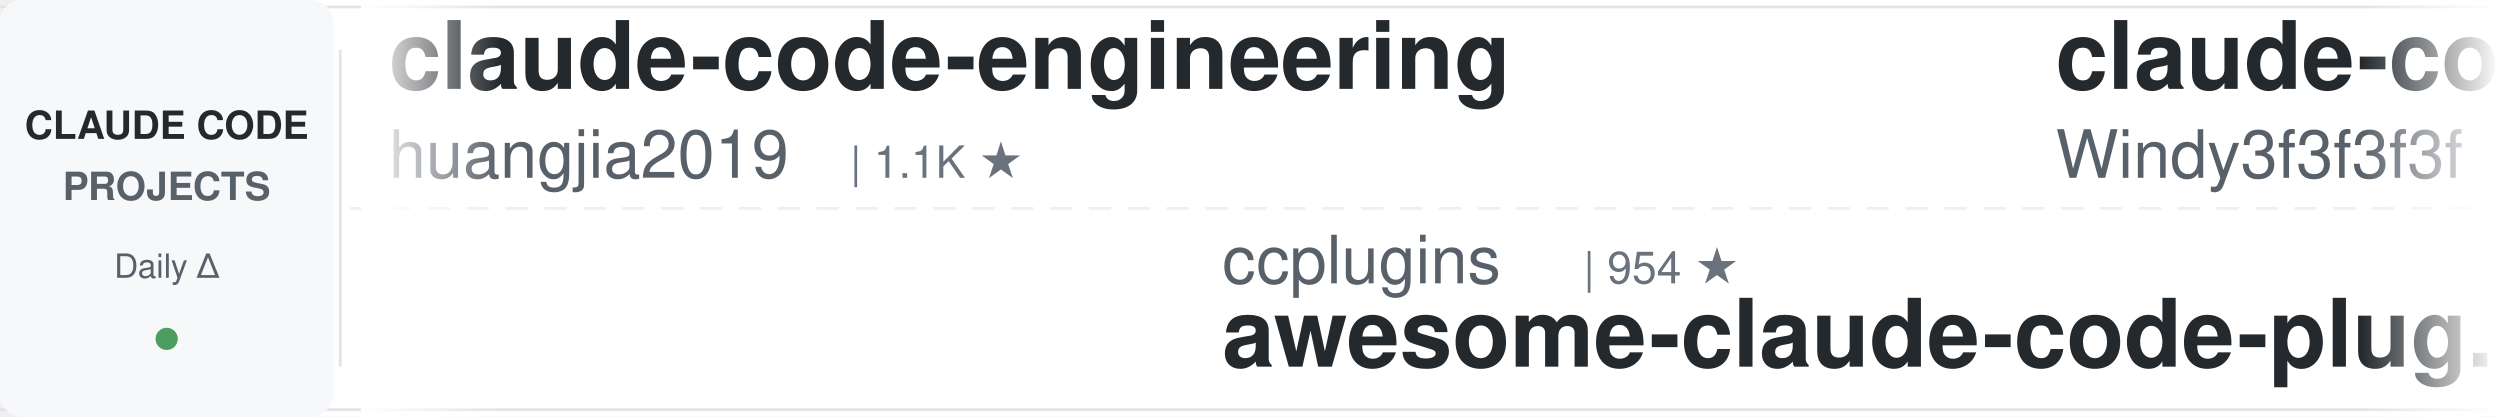
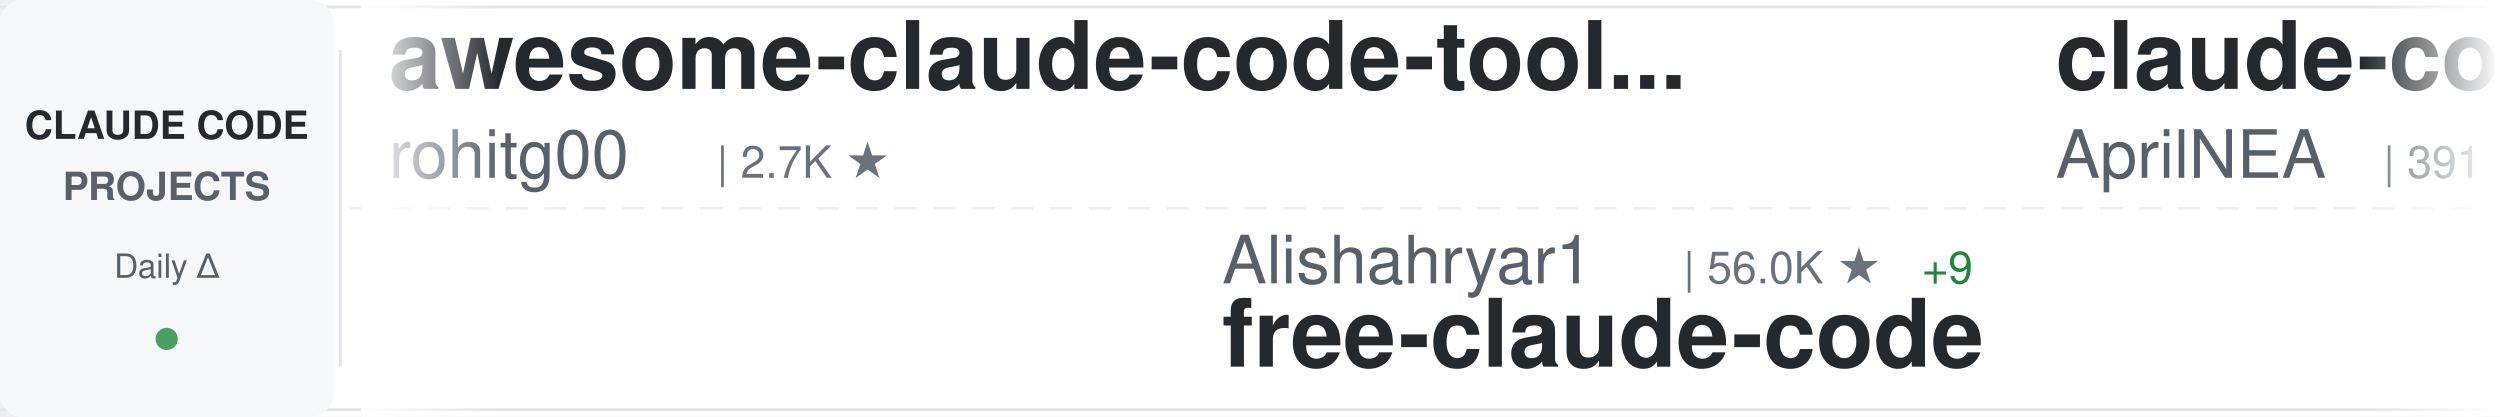
<svg xmlns="http://www.w3.org/2000/svg" width="900" height="150">
  <defs>
    <linearGradient id="awesomeLeftFade" x1="0%" y1="0%" x2="100%" y2="0%">
      <stop offset="0%" style="stop-color:#ffffff;stop-opacity:1" />
      <stop offset="100%" style="stop-color:#ffffff;stop-opacity:0" />
    </linearGradient>
    <linearGradient id="awesomeRightFade" x1="0%" y1="0%" x2="100%" y2="0%">
      <stop offset="0%" style="stop-color:#ffffff;stop-opacity:0" />
      <stop offset="100%" style="stop-color:#ffffff;stop-opacity:1" />
    </linearGradient>
  </defs>
  <rect width="900" height="150" fill="#ffffff" rx="8" />
  <rect x="0" y="2" width="900" height="1" fill="#e1e4e8" />
  <rect x="0" y="147" width="900" height="1" fill="#e1e4e8" />
  <line x1="0" y1="75" x2="900" y2="75" stroke="#e1e4e8" stroke-width="1" stroke-dasharray="8 6" opacity="0.6" />
  <rect x="0" y="0" width="120" height="150" fill="#f6f8fa" rx="8" />
  <text x="60" y="50" font-family="-apple-system, BlinkMacSystemFont, 'Segoe UI', Helvetica, Arial, sans-serif" font-size="14" font-weight="600" fill="#24292e" text-anchor="middle">CLAUDE CODE</text>
  <text x="60" y="72" font-family="-apple-system, BlinkMacSystemFont, 'Segoe UI', Helvetica, Arial, sans-serif" font-size="14" font-weight="600" fill="#586069" text-anchor="middle">PROJECTS</text>
  <text x="60" y="100" font-family="-apple-system, BlinkMacSystemFont, 'Segoe UI', Helvetica, Arial, sans-serif" font-size="12" font-weight="500" fill="#586069" text-anchor="middle">Daily Δ</text>
  <circle cx="60" cy="122" r="4" fill="#22863a" opacity="0.8" />
  <rect x="122" y="18" width="1" height="114" fill="#e1e4e8" />
  <clipPath id="awesomeTickerClip">
    <rect x="130" y="0" width="770" height="150" />
  </clipPath>
  <g clip-path="url(#awesomeTickerClip)">
    <g id="awesomeTickerItems">
      <animateTransform attributeName="transform" attributeType="XML" type="translate" from="0 0" to="-3000 0" dur="54s" repeatCount="indefinite" />
      <g transform="translate(0, 0)">
-         <text x="140" y="32" font-family="-apple-system, BlinkMacSystemFont, 'Segoe UI', Helvetica, Arial, sans-serif" font-size="34" font-weight="600" fill="#24292e">claude-code-engineering</text>
-         <text x="140" y="64" font-family="-apple-system, BlinkMacSystemFont, 'Segoe UI', Helvetica, Arial, sans-serif" font-size="24" font-weight="400" fill="#586069">huangjia2019</text>
-         <text x="306" y="64" font-family="-apple-system, BlinkMacSystemFont, 'Segoe UI', Helvetica, Arial, sans-serif" font-size="16" font-weight="500" fill="#6a737d">| 1.1K ★</text>
+         <text x="140" y="32" font-family="-apple-system, BlinkMacSystemFont, 'Segoe UI', Helvetica, Arial, sans-serif" font-size="34" font-weight="600" fill="#24292e">awesome-claude-code-tool...</text>
+         <text x="140" y="64" font-family="-apple-system, BlinkMacSystemFont, 'Segoe UI', Helvetica, Arial, sans-serif" font-size="24" font-weight="400" fill="#586069">rohitg00</text>
+         <text x="258" y="64" font-family="-apple-system, BlinkMacSystemFont, 'Segoe UI', Helvetica, Arial, sans-serif" font-size="16" font-weight="500" fill="#6a737d">| 2.7K ★</text>
      </g>
      <g transform="translate(300, 0)">
-         <text x="140" y="102" font-family="-apple-system, BlinkMacSystemFont, 'Segoe UI', Helvetica, Arial, sans-serif" font-size="24" font-weight="400" fill="#586069">ccplugins</text>
-         <text x="270" y="102" font-family="-apple-system, BlinkMacSystemFont, 'Segoe UI', Helvetica, Arial, sans-serif" font-size="16" font-weight="500" fill="#6a737d">| 954 ★</text>
-         <text x="140" y="132" font-family="-apple-system, BlinkMacSystemFont, 'Segoe UI', Helvetica, Arial, sans-serif" font-size="34" font-weight="600" fill="#24292e">awesome-claude-code-plug...</text>
+         <text x="140" y="102" font-family="-apple-system, BlinkMacSystemFont, 'Segoe UI', Helvetica, Arial, sans-serif" font-size="24" font-weight="400" fill="#586069">Alishahryar1</text>
+         <text x="306" y="102" font-family="-apple-system, BlinkMacSystemFont, 'Segoe UI', Helvetica, Arial, sans-serif" font-size="16" font-weight="500" fill="#6a737d">| 56.0K ★</text>
+         <text x="392" y="102" font-family="-apple-system, BlinkMacSystemFont, 'Segoe UI', Helvetica, Arial, sans-serif" font-size="16" font-weight="500" fill="#22863a"> +9</text>
+         <text x="140" y="132" font-family="-apple-system, BlinkMacSystemFont, 'Segoe UI', Helvetica, Arial, sans-serif" font-size="34" font-weight="600" fill="#24292e">free-claude-code</text>
      </g>
      <g transform="translate(600, 0)">
-         <text x="140" y="32" font-family="-apple-system, BlinkMacSystemFont, 'Segoe UI', Helvetica, Arial, sans-serif" font-size="34" font-weight="600" fill="#24292e">claude-code-from-scratch</text>
-         <text x="140" y="64" font-family="-apple-system, BlinkMacSystemFont, 'Segoe UI', Helvetica, Arial, sans-serif" font-size="24" font-weight="400" fill="#586069">Windy3f3f3f3f</text>
-         <text x="318" y="64" font-family="-apple-system, BlinkMacSystemFont, 'Segoe UI', Helvetica, Arial, sans-serif" font-size="16" font-weight="500" fill="#6a737d">| 2.7K ★</text>
-         <text x="395" y="64" font-family="-apple-system, BlinkMacSystemFont, 'Segoe UI', Helvetica, Arial, sans-serif" font-size="16" font-weight="500" fill="#22863a"> +6</text>
+         <text x="140" y="32" font-family="-apple-system, BlinkMacSystemFont, 'Segoe UI', Helvetica, Arial, sans-serif" font-size="34" font-weight="600" fill="#24292e">claude-code-source</text>
+         <text x="140" y="64" font-family="-apple-system, BlinkMacSystemFont, 'Segoe UI', Helvetica, Arial, sans-serif" font-size="24" font-weight="400" fill="#586069">AprilNEA</text>
+         <text x="258" y="64" font-family="-apple-system, BlinkMacSystemFont, 'Segoe UI', Helvetica, Arial, sans-serif" font-size="16" font-weight="500" fill="#6a737d">| 391 ★</text>
      </g>
      <g transform="translate(900, 0)">
-         <text x="140" y="102" font-family="-apple-system, BlinkMacSystemFont, 'Segoe UI', Helvetica, Arial, sans-serif" font-size="24" font-weight="400" fill="#586069">zstmfhy</text>
-         <text x="246" y="102" font-family="-apple-system, BlinkMacSystemFont, 'Segoe UI', Helvetica, Arial, sans-serif" font-size="16" font-weight="500" fill="#6a737d">| 189 ★</text>
-         <text x="140" y="132" font-family="-apple-system, BlinkMacSystemFont, 'Segoe UI', Helvetica, Arial, sans-serif" font-size="34" font-weight="600" fill="#24292e">Claude-code</text>
+         <text x="140" y="102" font-family="-apple-system, BlinkMacSystemFont, 'Segoe UI', Helvetica, Arial, sans-serif" font-size="24" font-weight="400" fill="#586069">andrew-kramer-inno</text>
+         <text x="378" y="102" font-family="-apple-system, BlinkMacSystemFont, 'Segoe UI', Helvetica, Arial, sans-serif" font-size="16" font-weight="500" fill="#6a737d">| 595 ★</text>
+         <text x="140" y="132" font-family="-apple-system, BlinkMacSystemFont, 'Segoe UI', Helvetica, Arial, sans-serif" font-size="34" font-weight="600" fill="#24292e">claude-code-source-build</text>
      </g>
      <g transform="translate(1200, 0)">
-         <text x="140" y="32" font-family="-apple-system, BlinkMacSystemFont, 'Segoe UI', Helvetica, Arial, sans-serif" font-size="34" font-weight="600" fill="#24292e">edmunds-claude-code</text>
-         <text x="140" y="64" font-family="-apple-system, BlinkMacSystemFont, 'Segoe UI', Helvetica, Arial, sans-serif" font-size="24" font-weight="400" fill="#586069">edmund-io</text>
-         <text x="270" y="64" font-family="-apple-system, BlinkMacSystemFont, 'Segoe UI', Helvetica, Arial, sans-serif" font-size="16" font-weight="500" fill="#6a737d">| 1.5K ★</text>
+         <text x="140" y="32" font-family="-apple-system, BlinkMacSystemFont, 'Segoe UI', Helvetica, Arial, sans-serif" font-size="34" font-weight="600" fill="#24292e">andrej-karpathy-skills</text>
+         <text x="140" y="64" font-family="-apple-system, BlinkMacSystemFont, 'Segoe UI', Helvetica, Arial, sans-serif" font-size="24" font-weight="400" fill="#586069">multica-ai</text>
+         <text x="282" y="64" font-family="-apple-system, BlinkMacSystemFont, 'Segoe UI', Helvetica, Arial, sans-serif" font-size="16" font-weight="500" fill="#6a737d">| 215.5K ★</text>
+         <text x="377" y="64" font-family="-apple-system, BlinkMacSystemFont, 'Segoe UI', Helvetica, Arial, sans-serif" font-size="16" font-weight="500" fill="#22863a"> +23</text>
      </g>
      <g transform="translate(1500, 0)">
        <text x="140" y="102" font-family="-apple-system, BlinkMacSystemFont, 'Segoe UI', Helvetica, Arial, sans-serif" font-size="24" font-weight="400" fill="#586069">Maciek-roboblog</text>
        <text x="342" y="102" font-family="-apple-system, BlinkMacSystemFont, 'Segoe UI', Helvetica, Arial, sans-serif" font-size="16" font-weight="500" fill="#6a737d">| 8.7K ★</text>
        <text x="140" y="132" font-family="-apple-system, BlinkMacSystemFont, 'Segoe UI', Helvetica, Arial, sans-serif" font-size="34" font-weight="600" fill="#24292e">Claude-Code-Usage-Monito...</text>
      </g>
      <g transform="translate(1800, 0)">
-         <text x="140" y="32" font-family="-apple-system, BlinkMacSystemFont, 'Segoe UI', Helvetica, Arial, sans-serif" font-size="34" font-weight="600" fill="#24292e">pi-vs-claude-code</text>
-         <text x="140" y="64" font-family="-apple-system, BlinkMacSystemFont, 'Segoe UI', Helvetica, Arial, sans-serif" font-size="24" font-weight="400" fill="#586069">disler</text>
-         <text x="234" y="64" font-family="-apple-system, BlinkMacSystemFont, 'Segoe UI', Helvetica, Arial, sans-serif" font-size="16" font-weight="500" fill="#6a737d">| 1.7K ★</text>
-         <text x="311" y="64" font-family="-apple-system, BlinkMacSystemFont, 'Segoe UI', Helvetica, Arial, sans-serif" font-size="16" font-weight="500" fill="#22863a"> +1</text>
+         <text x="140" y="32" font-family="-apple-system, BlinkMacSystemFont, 'Segoe UI', Helvetica, Arial, sans-serif" font-size="34" font-weight="600" fill="#24292e">awesome-claude-code-suba...</text>
+         <text x="140" y="64" font-family="-apple-system, BlinkMacSystemFont, 'Segoe UI', Helvetica, Arial, sans-serif" font-size="24" font-weight="400" fill="#586069">VoltAgent</text>
+         <text x="270" y="64" font-family="-apple-system, BlinkMacSystemFont, 'Segoe UI', Helvetica, Arial, sans-serif" font-size="16" font-weight="500" fill="#6a737d">| 25.4K ★</text>
+         <text x="356" y="64" font-family="-apple-system, BlinkMacSystemFont, 'Segoe UI', Helvetica, Arial, sans-serif" font-size="16" font-weight="500" fill="#22863a"> +4</text>
      </g>
      <g transform="translate(2100, 0)">
-         <text x="140" y="102" font-family="-apple-system, BlinkMacSystemFont, 'Segoe UI', Helvetica, Arial, sans-serif" font-size="24" font-weight="400" fill="#586069">pedrohcgs</text>
-         <text x="270" y="102" font-family="-apple-system, BlinkMacSystemFont, 'Segoe UI', Helvetica, Arial, sans-serif" font-size="16" font-weight="500" fill="#6a737d">| 1.6K ★</text>
-         <text x="347" y="102" font-family="-apple-system, BlinkMacSystemFont, 'Segoe UI', Helvetica, Arial, sans-serif" font-size="16" font-weight="500" fill="#22863a"> +1</text>
-         <text x="140" y="132" font-family="-apple-system, BlinkMacSystemFont, 'Segoe UI', Helvetica, Arial, sans-serif" font-size="34" font-weight="600" fill="#24292e">claude-code-my-workflow</text>
+         <text x="140" y="102" font-family="-apple-system, BlinkMacSystemFont, 'Segoe UI', Helvetica, Arial, sans-serif" font-size="24" font-weight="400" fill="#586069">Yeachan-Heo</text>
+         <text x="294" y="102" font-family="-apple-system, BlinkMacSystemFont, 'Segoe UI', Helvetica, Arial, sans-serif" font-size="16" font-weight="500" fill="#6a737d">| 39.4K ★</text>
+         <text x="380" y="102" font-family="-apple-system, BlinkMacSystemFont, 'Segoe UI', Helvetica, Arial, sans-serif" font-size="16" font-weight="500" fill="#22863a"> +2</text>
+         <text x="140" y="132" font-family="-apple-system, BlinkMacSystemFont, 'Segoe UI', Helvetica, Arial, sans-serif" font-size="34" font-weight="600" fill="#24292e">oh-my-claudecode</text>
      </g>
      <g transform="translate(2400, 0)">
-         <text x="140" y="32" font-family="-apple-system, BlinkMacSystemFont, 'Segoe UI', Helvetica, Arial, sans-serif" font-size="34" font-weight="600" fill="#24292e">claude-code-source-build</text>
-         <text x="140" y="64" font-family="-apple-system, BlinkMacSystemFont, 'Segoe UI', Helvetica, Arial, sans-serif" font-size="24" font-weight="400" fill="#586069">andrew-kramer-inno</text>
-         <text x="378" y="64" font-family="-apple-system, BlinkMacSystemFont, 'Segoe UI', Helvetica, Arial, sans-serif" font-size="16" font-weight="500" fill="#6a737d">| 595 ★</text>
+         <text x="140" y="32" font-family="-apple-system, BlinkMacSystemFont, 'Segoe UI', Helvetica, Arial, sans-serif" font-size="34" font-weight="600" fill="#24292e">claude-code-source-code</text>
+         <text x="140" y="64" font-family="-apple-system, BlinkMacSystemFont, 'Segoe UI', Helvetica, Arial, sans-serif" font-size="24" font-weight="400" fill="#586069">777genius</text>
+         <text x="270" y="64" font-family="-apple-system, BlinkMacSystemFont, 'Segoe UI', Helvetica, Arial, sans-serif" font-size="16" font-weight="500" fill="#6a737d">| 932 ★</text>
      </g>
      <g transform="translate(2700, 0)">
-         <text x="140" y="102" font-family="-apple-system, BlinkMacSystemFont, 'Segoe UI', Helvetica, Arial, sans-serif" font-size="24" font-weight="400" fill="#586069">anthropics</text>
-         <text x="282" y="102" font-family="-apple-system, BlinkMacSystemFont, 'Segoe UI', Helvetica, Arial, sans-serif" font-size="16" font-weight="500" fill="#6a737d">| 992 ★</text>
-         <text x="140" y="132" font-family="-apple-system, BlinkMacSystemFont, 'Segoe UI', Helvetica, Arial, sans-serif" font-size="34" font-weight="600" fill="#24292e">claude-code-base-action</text>
+         <text x="140" y="102" font-family="-apple-system, BlinkMacSystemFont, 'Segoe UI', Helvetica, Arial, sans-serif" font-size="24" font-weight="400" fill="#586069">huangserva</text>
+         <text x="282" y="102" font-family="-apple-system, BlinkMacSystemFont, 'Segoe UI', Helvetica, Arial, sans-serif" font-size="16" font-weight="500" fill="#6a737d">| 631 ★</text>
+         <text x="140" y="132" font-family="-apple-system, BlinkMacSystemFont, 'Segoe UI', Helvetica, Arial, sans-serif" font-size="34" font-weight="600" fill="#24292e">claude-code-cli</text>
      </g>
      <g transform="translate(3000, 0)">
-         <text x="140" y="32" font-family="-apple-system, BlinkMacSystemFont, 'Segoe UI', Helvetica, Arial, sans-serif" font-size="34" font-weight="600" fill="#24292e">claude-code-engineering</text>
-         <text x="140" y="64" font-family="-apple-system, BlinkMacSystemFont, 'Segoe UI', Helvetica, Arial, sans-serif" font-size="24" font-weight="400" fill="#586069">huangjia2019</text>
-         <text x="306" y="64" font-family="-apple-system, BlinkMacSystemFont, 'Segoe UI', Helvetica, Arial, sans-serif" font-size="16" font-weight="500" fill="#6a737d">| 1.1K ★</text>
+         <text x="140" y="32" font-family="-apple-system, BlinkMacSystemFont, 'Segoe UI', Helvetica, Arial, sans-serif" font-size="34" font-weight="600" fill="#24292e">awesome-claude-code-tool...</text>
+         <text x="140" y="64" font-family="-apple-system, BlinkMacSystemFont, 'Segoe UI', Helvetica, Arial, sans-serif" font-size="24" font-weight="400" fill="#586069">rohitg00</text>
+         <text x="258" y="64" font-family="-apple-system, BlinkMacSystemFont, 'Segoe UI', Helvetica, Arial, sans-serif" font-size="16" font-weight="500" fill="#6a737d">| 2.7K ★</text>
      </g>
      <g transform="translate(3300, 0)">
-         <text x="140" y="102" font-family="-apple-system, BlinkMacSystemFont, 'Segoe UI', Helvetica, Arial, sans-serif" font-size="24" font-weight="400" fill="#586069">ccplugins</text>
-         <text x="270" y="102" font-family="-apple-system, BlinkMacSystemFont, 'Segoe UI', Helvetica, Arial, sans-serif" font-size="16" font-weight="500" fill="#6a737d">| 954 ★</text>
-         <text x="140" y="132" font-family="-apple-system, BlinkMacSystemFont, 'Segoe UI', Helvetica, Arial, sans-serif" font-size="34" font-weight="600" fill="#24292e">awesome-claude-code-plug...</text>
+         <text x="140" y="102" font-family="-apple-system, BlinkMacSystemFont, 'Segoe UI', Helvetica, Arial, sans-serif" font-size="24" font-weight="400" fill="#586069">Alishahryar1</text>
+         <text x="306" y="102" font-family="-apple-system, BlinkMacSystemFont, 'Segoe UI', Helvetica, Arial, sans-serif" font-size="16" font-weight="500" fill="#6a737d">| 56.0K ★</text>
+         <text x="392" y="102" font-family="-apple-system, BlinkMacSystemFont, 'Segoe UI', Helvetica, Arial, sans-serif" font-size="16" font-weight="500" fill="#22863a"> +9</text>
+         <text x="140" y="132" font-family="-apple-system, BlinkMacSystemFont, 'Segoe UI', Helvetica, Arial, sans-serif" font-size="34" font-weight="600" fill="#24292e">free-claude-code</text>
      </g>
      <g transform="translate(3600, 0)">
-         <text x="140" y="32" font-family="-apple-system, BlinkMacSystemFont, 'Segoe UI', Helvetica, Arial, sans-serif" font-size="34" font-weight="600" fill="#24292e">claude-code-from-scratch</text>
-         <text x="140" y="64" font-family="-apple-system, BlinkMacSystemFont, 'Segoe UI', Helvetica, Arial, sans-serif" font-size="24" font-weight="400" fill="#586069">Windy3f3f3f3f</text>
-         <text x="318" y="64" font-family="-apple-system, BlinkMacSystemFont, 'Segoe UI', Helvetica, Arial, sans-serif" font-size="16" font-weight="500" fill="#6a737d">| 2.7K ★</text>
-         <text x="395" y="64" font-family="-apple-system, BlinkMacSystemFont, 'Segoe UI', Helvetica, Arial, sans-serif" font-size="16" font-weight="500" fill="#22863a"> +6</text>
+         <text x="140" y="32" font-family="-apple-system, BlinkMacSystemFont, 'Segoe UI', Helvetica, Arial, sans-serif" font-size="34" font-weight="600" fill="#24292e">claude-code-source</text>
+         <text x="140" y="64" font-family="-apple-system, BlinkMacSystemFont, 'Segoe UI', Helvetica, Arial, sans-serif" font-size="24" font-weight="400" fill="#586069">AprilNEA</text>
+         <text x="258" y="64" font-family="-apple-system, BlinkMacSystemFont, 'Segoe UI', Helvetica, Arial, sans-serif" font-size="16" font-weight="500" fill="#6a737d">| 391 ★</text>
      </g>
      <g transform="translate(3900, 0)">
-         <text x="140" y="102" font-family="-apple-system, BlinkMacSystemFont, 'Segoe UI', Helvetica, Arial, sans-serif" font-size="24" font-weight="400" fill="#586069">zstmfhy</text>
-         <text x="246" y="102" font-family="-apple-system, BlinkMacSystemFont, 'Segoe UI', Helvetica, Arial, sans-serif" font-size="16" font-weight="500" fill="#6a737d">| 189 ★</text>
-         <text x="140" y="132" font-family="-apple-system, BlinkMacSystemFont, 'Segoe UI', Helvetica, Arial, sans-serif" font-size="34" font-weight="600" fill="#24292e">Claude-code</text>
+         <text x="140" y="102" font-family="-apple-system, BlinkMacSystemFont, 'Segoe UI', Helvetica, Arial, sans-serif" font-size="24" font-weight="400" fill="#586069">andrew-kramer-inno</text>
+         <text x="378" y="102" font-family="-apple-system, BlinkMacSystemFont, 'Segoe UI', Helvetica, Arial, sans-serif" font-size="16" font-weight="500" fill="#6a737d">| 595 ★</text>
+         <text x="140" y="132" font-family="-apple-system, BlinkMacSystemFont, 'Segoe UI', Helvetica, Arial, sans-serif" font-size="34" font-weight="600" fill="#24292e">claude-code-source-build</text>
      </g>
    </g>
  </g>
  <rect x="130" y="0" width="50" height="150" fill="url(#awesomeLeftFade)" />
  <rect x="850" y="0" width="50" height="150" fill="url(#awesomeRightFade)" />
</svg>
